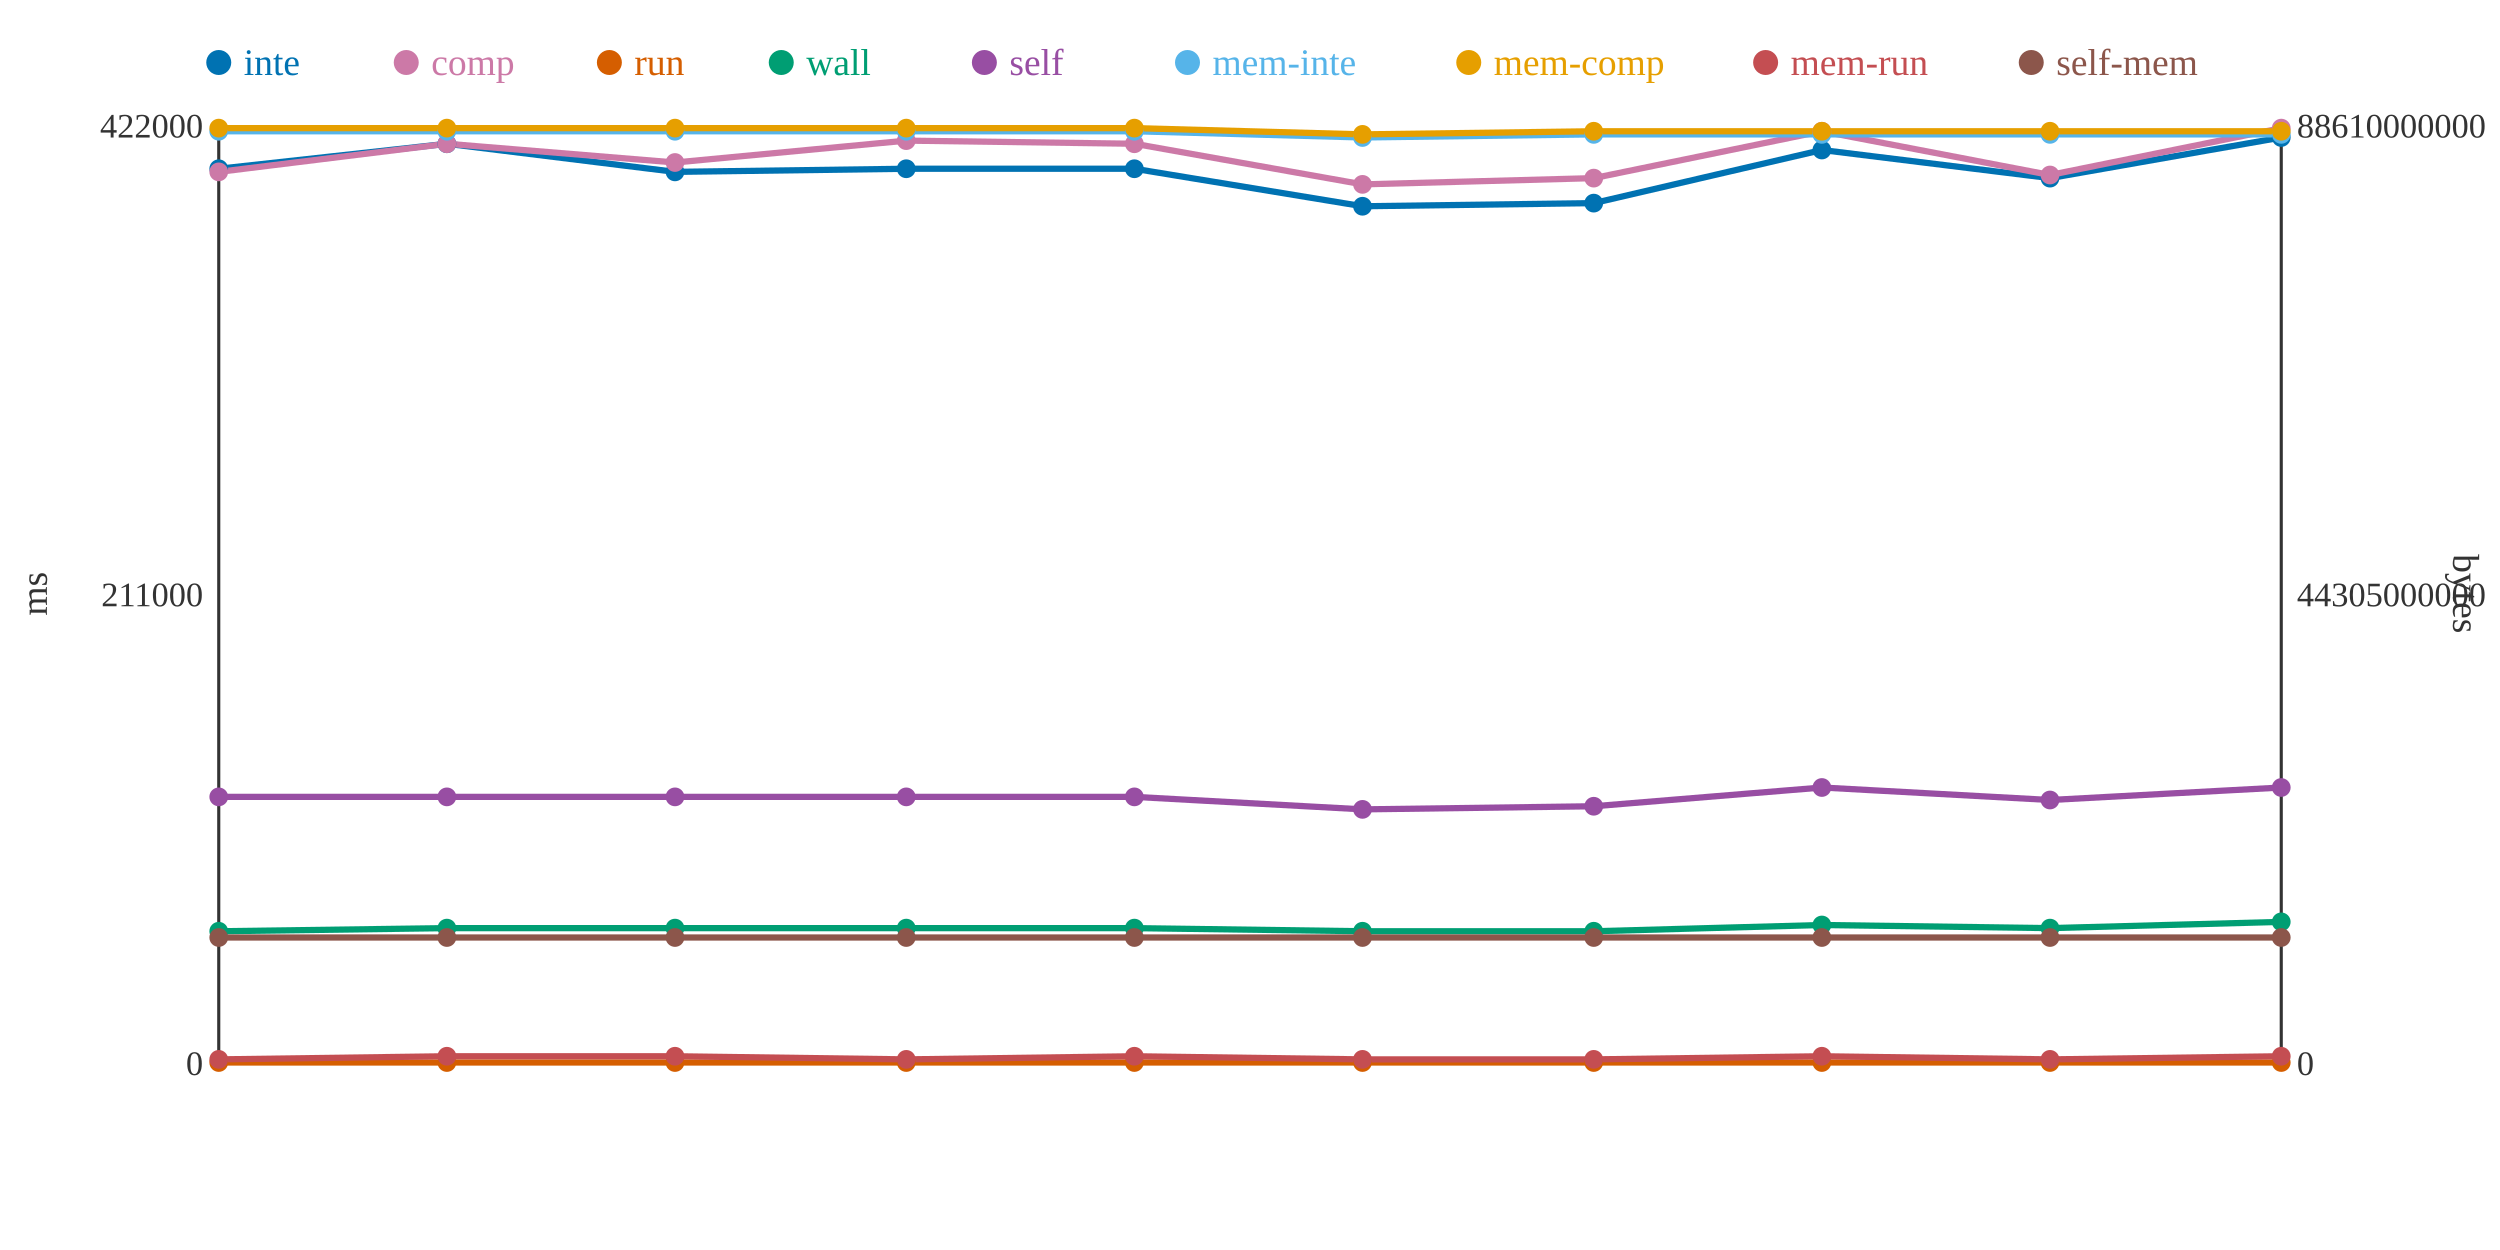
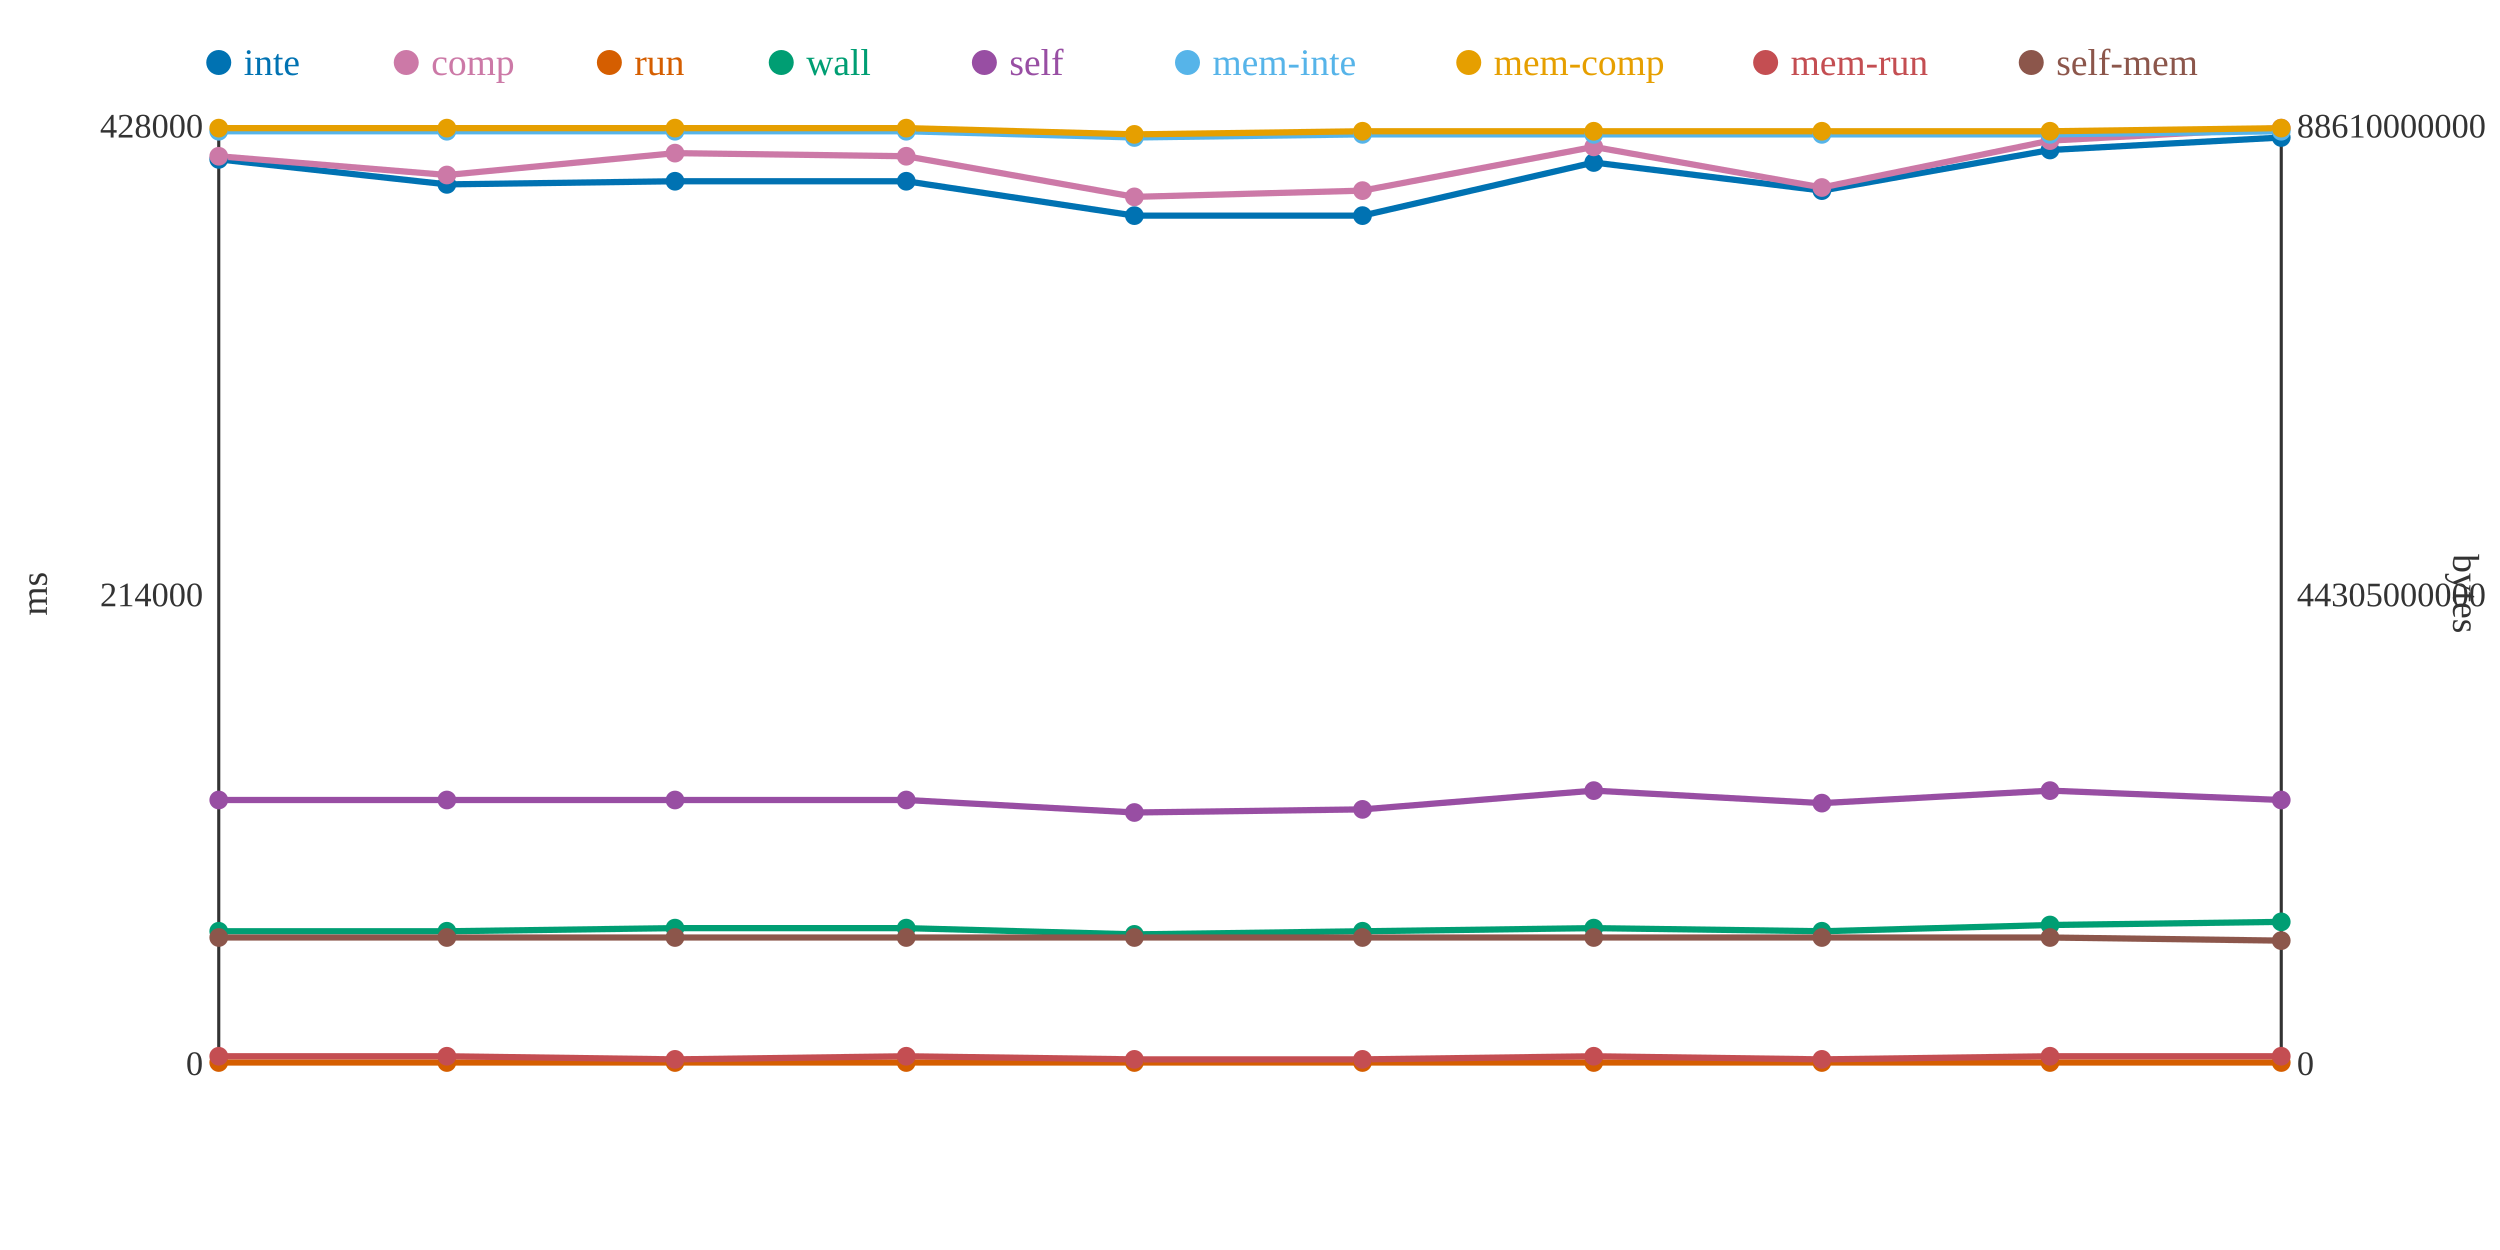
<svg xmlns="http://www.w3.org/2000/svg" width="800" height="400">
  <rect width="800" height="400" fill="white" />
  <line x1="70" y1="40" x2="70" y2="340" stroke="#333" stroke-width="1" />
  <line x1="70" y1="340" x2="730" y2="340" stroke="#333" stroke-width="1" />
  <line x1="730" y1="40" x2="730" y2="340" stroke="#333" stroke-width="1" />
  <text x="65" y="344" text-anchor="end" font-size="11" fill="#333">0</text>
-   <text x="65" y="194" text-anchor="end" font-size="11" fill="#333">211000</text>
-   <text x="65" y="44" text-anchor="end" font-size="11" fill="#333">422000</text>
+   <text x="65" y="194" text-anchor="end" font-size="11" fill="#333">214000</text>
+   <text x="65" y="44" text-anchor="end" font-size="11" fill="#333">428000</text>
  <text x="15" y="190" text-anchor="middle" font-size="12" fill="#333" transform="rotate(-90 15 190)">ms</text>
  <text x="735" y="344" text-anchor="start" font-size="11" fill="#333">0</text>
  <text x="735" y="194" text-anchor="start" font-size="11" fill="#333">44305000000</text>
  <text x="735" y="44" text-anchor="start" font-size="11" fill="#333">88610000000</text>
  <text x="785" y="190" text-anchor="middle" font-size="12" fill="#333" transform="rotate(90 785 190)">bytes</text>
-   <polyline points="70,54 143,46 216,55 290,54 363,54 436,66 510,65 583,48 656,57 730,44" fill="none" stroke="#0072B2" stroke-width="2" />
-   <polyline points="70,55 143,46 216,52 290,45 363,46 436,59 510,57 583,42 656,56 730,41" fill="none" stroke="#CC79A7" stroke-width="2" />
+   <polyline points="70,51 143,59 216,58 290,58 363,69 436,69 510,52 583,61 656,48 730,44" fill="none" stroke="#0072B2" stroke-width="2" />
+   <polyline points="70,50 143,56 216,49 290,50 363,63 436,61 510,47 583,60 656,45 730,41" fill="none" stroke="#CC79A7" stroke-width="2" />
  <polyline points="70,340 143,340 216,340 290,340 363,340 436,340 510,340 583,340 656,340 730,340" fill="none" stroke="#D55E00" stroke-width="2" />
-   <polyline points="70,298 143,297 216,297 290,297 363,297 436,298 510,298 583,296 656,297 730,295" fill="none" stroke="#009E73" stroke-width="2" />
-   <polyline points="70,255 143,255 216,255 290,255 363,255 436,259 510,258 583,252 656,256 730,252" fill="none" stroke="#984EA3" stroke-width="2" />
-   <polyline points="70,42 143,42 216,42 290,42 363,42 436,44 510,43 583,43 656,43 730,43" fill="none" stroke="#56B4E9" stroke-width="2" />
-   <polyline points="70,41 143,41 216,41 290,41 363,41 436,43 510,42 583,42 656,42 730,42" fill="none" stroke="#E69F00" stroke-width="2" />
-   <polyline points="70,339 143,338 216,338 290,339 363,338 436,339 510,339 583,338 656,339 730,338" fill="none" stroke="#C44E52" stroke-width="2" />
-   <polyline points="70,300 143,300 216,300 290,300 363,300 436,300 510,300 583,300 656,300 730,300" fill="none" stroke="#8C564B" stroke-width="2" />
-   <circle cx="70" cy="54" r="3" fill="#0072B2" />
-   <circle cx="70" cy="55" r="3" fill="#CC79A7" />
+   <polyline points="70,298 143,298 216,297 290,297 363,299 436,298 510,297 583,298 656,296 730,295" fill="none" stroke="#009E73" stroke-width="2" />
+   <polyline points="70,256 143,256 216,256 290,256 363,260 436,259 510,253 583,257 656,253 730,256" fill="none" stroke="#984EA3" stroke-width="2" />
+   <polyline points="70,42 143,42 216,42 290,42 363,44 436,43 510,43 583,43 656,43 730,42" fill="none" stroke="#56B4E9" stroke-width="2" />
+   <polyline points="70,41 143,41 216,41 290,41 363,43 436,42 510,42 583,42 656,42 730,41" fill="none" stroke="#E69F00" stroke-width="2" />
+   <polyline points="70,338 143,338 216,339 290,338 363,339 436,339 510,338 583,339 656,338 730,338" fill="none" stroke="#C44E52" stroke-width="2" />
+   <polyline points="70,300 143,300 216,300 290,300 363,300 436,300 510,300 583,300 656,300 730,301" fill="none" stroke="#8C564B" stroke-width="2" />
+   <circle cx="70" cy="51" r="3" fill="#0072B2" />
+   <circle cx="70" cy="50" r="3" fill="#CC79A7" />
  <circle cx="70" cy="340" r="3" fill="#D55E00" />
  <circle cx="70" cy="298" r="3" fill="#009E73" />
-   <circle cx="70" cy="255" r="3" fill="#984EA3" />
+   <circle cx="70" cy="256" r="3" fill="#984EA3" />
  <circle cx="70" cy="42" r="3" fill="#56B4E9" />
  <circle cx="70" cy="41" r="3" fill="#E69F00" />
-   <circle cx="70" cy="339" r="3" fill="#C44E52" />
+   <circle cx="70" cy="338" r="3" fill="#C44E52" />
  <circle cx="70" cy="300" r="3" fill="#8C564B" />
-   <circle cx="143" cy="46" r="3" fill="#0072B2" />
-   <circle cx="143" cy="46" r="3" fill="#CC79A7" />
+   <circle cx="143" cy="59" r="3" fill="#0072B2" />
+   <circle cx="143" cy="56" r="3" fill="#CC79A7" />
  <circle cx="143" cy="340" r="3" fill="#D55E00" />
-   <circle cx="143" cy="297" r="3" fill="#009E73" />
-   <circle cx="143" cy="255" r="3" fill="#984EA3" />
+   <circle cx="143" cy="298" r="3" fill="#009E73" />
+   <circle cx="143" cy="256" r="3" fill="#984EA3" />
  <circle cx="143" cy="42" r="3" fill="#56B4E9" />
  <circle cx="143" cy="41" r="3" fill="#E69F00" />
  <circle cx="143" cy="338" r="3" fill="#C44E52" />
  <circle cx="143" cy="300" r="3" fill="#8C564B" />
-   <circle cx="216" cy="55" r="3" fill="#0072B2" />
-   <circle cx="216" cy="52" r="3" fill="#CC79A7" />
+   <circle cx="216" cy="58" r="3" fill="#0072B2" />
+   <circle cx="216" cy="49" r="3" fill="#CC79A7" />
  <circle cx="216" cy="340" r="3" fill="#D55E00" />
  <circle cx="216" cy="297" r="3" fill="#009E73" />
-   <circle cx="216" cy="255" r="3" fill="#984EA3" />
+   <circle cx="216" cy="256" r="3" fill="#984EA3" />
  <circle cx="216" cy="42" r="3" fill="#56B4E9" />
  <circle cx="216" cy="41" r="3" fill="#E69F00" />
-   <circle cx="216" cy="338" r="3" fill="#C44E52" />
+   <circle cx="216" cy="339" r="3" fill="#C44E52" />
  <circle cx="216" cy="300" r="3" fill="#8C564B" />
-   <circle cx="290" cy="54" r="3" fill="#0072B2" />
-   <circle cx="290" cy="45" r="3" fill="#CC79A7" />
+   <circle cx="290" cy="58" r="3" fill="#0072B2" />
+   <circle cx="290" cy="50" r="3" fill="#CC79A7" />
  <circle cx="290" cy="340" r="3" fill="#D55E00" />
  <circle cx="290" cy="297" r="3" fill="#009E73" />
-   <circle cx="290" cy="255" r="3" fill="#984EA3" />
+   <circle cx="290" cy="256" r="3" fill="#984EA3" />
  <circle cx="290" cy="42" r="3" fill="#56B4E9" />
  <circle cx="290" cy="41" r="3" fill="#E69F00" />
-   <circle cx="290" cy="339" r="3" fill="#C44E52" />
+   <circle cx="290" cy="338" r="3" fill="#C44E52" />
  <circle cx="290" cy="300" r="3" fill="#8C564B" />
-   <circle cx="363" cy="54" r="3" fill="#0072B2" />
-   <circle cx="363" cy="46" r="3" fill="#CC79A7" />
+   <circle cx="363" cy="69" r="3" fill="#0072B2" />
+   <circle cx="363" cy="63" r="3" fill="#CC79A7" />
  <circle cx="363" cy="340" r="3" fill="#D55E00" />
-   <circle cx="363" cy="297" r="3" fill="#009E73" />
-   <circle cx="363" cy="255" r="3" fill="#984EA3" />
-   <circle cx="363" cy="42" r="3" fill="#56B4E9" />
-   <circle cx="363" cy="41" r="3" fill="#E69F00" />
-   <circle cx="363" cy="338" r="3" fill="#C44E52" />
+   <circle cx="363" cy="299" r="3" fill="#009E73" />
+   <circle cx="363" cy="260" r="3" fill="#984EA3" />
+   <circle cx="363" cy="44" r="3" fill="#56B4E9" />
+   <circle cx="363" cy="43" r="3" fill="#E69F00" />
+   <circle cx="363" cy="339" r="3" fill="#C44E52" />
  <circle cx="363" cy="300" r="3" fill="#8C564B" />
-   <circle cx="436" cy="66" r="3" fill="#0072B2" />
-   <circle cx="436" cy="59" r="3" fill="#CC79A7" />
+   <circle cx="436" cy="69" r="3" fill="#0072B2" />
+   <circle cx="436" cy="61" r="3" fill="#CC79A7" />
  <circle cx="436" cy="340" r="3" fill="#D55E00" />
  <circle cx="436" cy="298" r="3" fill="#009E73" />
  <circle cx="436" cy="259" r="3" fill="#984EA3" />
-   <circle cx="436" cy="44" r="3" fill="#56B4E9" />
-   <circle cx="436" cy="43" r="3" fill="#E69F00" />
+   <circle cx="436" cy="43" r="3" fill="#56B4E9" />
+   <circle cx="436" cy="42" r="3" fill="#E69F00" />
  <circle cx="436" cy="339" r="3" fill="#C44E52" />
  <circle cx="436" cy="300" r="3" fill="#8C564B" />
-   <circle cx="510" cy="65" r="3" fill="#0072B2" />
-   <circle cx="510" cy="57" r="3" fill="#CC79A7" />
+   <circle cx="510" cy="52" r="3" fill="#0072B2" />
+   <circle cx="510" cy="47" r="3" fill="#CC79A7" />
  <circle cx="510" cy="340" r="3" fill="#D55E00" />
-   <circle cx="510" cy="298" r="3" fill="#009E73" />
-   <circle cx="510" cy="258" r="3" fill="#984EA3" />
+   <circle cx="510" cy="297" r="3" fill="#009E73" />
+   <circle cx="510" cy="253" r="3" fill="#984EA3" />
  <circle cx="510" cy="43" r="3" fill="#56B4E9" />
  <circle cx="510" cy="42" r="3" fill="#E69F00" />
-   <circle cx="510" cy="339" r="3" fill="#C44E52" />
+   <circle cx="510" cy="338" r="3" fill="#C44E52" />
  <circle cx="510" cy="300" r="3" fill="#8C564B" />
-   <circle cx="583" cy="48" r="3" fill="#0072B2" />
-   <circle cx="583" cy="42" r="3" fill="#CC79A7" />
+   <circle cx="583" cy="61" r="3" fill="#0072B2" />
+   <circle cx="583" cy="60" r="3" fill="#CC79A7" />
  <circle cx="583" cy="340" r="3" fill="#D55E00" />
-   <circle cx="583" cy="296" r="3" fill="#009E73" />
-   <circle cx="583" cy="252" r="3" fill="#984EA3" />
+   <circle cx="583" cy="298" r="3" fill="#009E73" />
+   <circle cx="583" cy="257" r="3" fill="#984EA3" />
  <circle cx="583" cy="43" r="3" fill="#56B4E9" />
  <circle cx="583" cy="42" r="3" fill="#E69F00" />
-   <circle cx="583" cy="338" r="3" fill="#C44E52" />
+   <circle cx="583" cy="339" r="3" fill="#C44E52" />
  <circle cx="583" cy="300" r="3" fill="#8C564B" />
-   <circle cx="656" cy="57" r="3" fill="#0072B2" />
-   <circle cx="656" cy="56" r="3" fill="#CC79A7" />
+   <circle cx="656" cy="48" r="3" fill="#0072B2" />
+   <circle cx="656" cy="45" r="3" fill="#CC79A7" />
  <circle cx="656" cy="340" r="3" fill="#D55E00" />
-   <circle cx="656" cy="297" r="3" fill="#009E73" />
-   <circle cx="656" cy="256" r="3" fill="#984EA3" />
+   <circle cx="656" cy="296" r="3" fill="#009E73" />
+   <circle cx="656" cy="253" r="3" fill="#984EA3" />
  <circle cx="656" cy="43" r="3" fill="#56B4E9" />
  <circle cx="656" cy="42" r="3" fill="#E69F00" />
-   <circle cx="656" cy="339" r="3" fill="#C44E52" />
+   <circle cx="656" cy="338" r="3" fill="#C44E52" />
  <circle cx="656" cy="300" r="3" fill="#8C564B" />
  <circle cx="730" cy="44" r="3" fill="#0072B2" />
  <circle cx="730" cy="41" r="3" fill="#CC79A7" />
  <circle cx="730" cy="340" r="3" fill="#D55E00" />
  <circle cx="730" cy="295" r="3" fill="#009E73" />
-   <circle cx="730" cy="252" r="3" fill="#984EA3" />
-   <circle cx="730" cy="43" r="3" fill="#56B4E9" />
-   <circle cx="730" cy="42" r="3" fill="#E69F00" />
+   <circle cx="730" cy="256" r="3" fill="#984EA3" />
+   <circle cx="730" cy="42" r="3" fill="#56B4E9" />
+   <circle cx="730" cy="41" r="3" fill="#E69F00" />
  <circle cx="730" cy="338" r="3" fill="#C44E52" />
-   <circle cx="730" cy="300" r="3" fill="#8C564B" />
+   <circle cx="730" cy="301" r="3" fill="#8C564B" />
  <circle cx="70" cy="20" r="4" fill="#0072B2" />
  <text x="78" y="24" text-anchor="start" font-size="12" fill="#0072B2">inte</text>
  <circle cx="130" cy="20" r="4" fill="#CC79A7" />
  <text x="138" y="24" text-anchor="start" font-size="12" fill="#CC79A7">comp</text>
  <circle cx="195" cy="20" r="4" fill="#D55E00" />
  <text x="203" y="24" text-anchor="start" font-size="12" fill="#D55E00">run</text>
  <circle cx="250" cy="20" r="4" fill="#009E73" />
  <text x="258" y="24" text-anchor="start" font-size="12" fill="#009E73">wall</text>
  <circle cx="315" cy="20" r="4" fill="#984EA3" />
  <text x="323" y="24" text-anchor="start" font-size="12" fill="#984EA3">self</text>
  <circle cx="380" cy="20" r="4" fill="#56B4E9" />
  <text x="388" y="24" text-anchor="start" font-size="12" fill="#56B4E9">mem-inte</text>
  <circle cx="470" cy="20" r="4" fill="#E69F00" />
  <text x="478" y="24" text-anchor="start" font-size="12" fill="#E69F00">mem-comp</text>
  <circle cx="565" cy="20" r="4" fill="#C44E52" />
  <text x="573" y="24" text-anchor="start" font-size="12" fill="#C44E52">mem-run</text>
  <circle cx="650" cy="20" r="4" fill="#8C564B" />
  <text x="658" y="24" text-anchor="start" font-size="12" fill="#8C564B">self-mem</text>
</svg>
